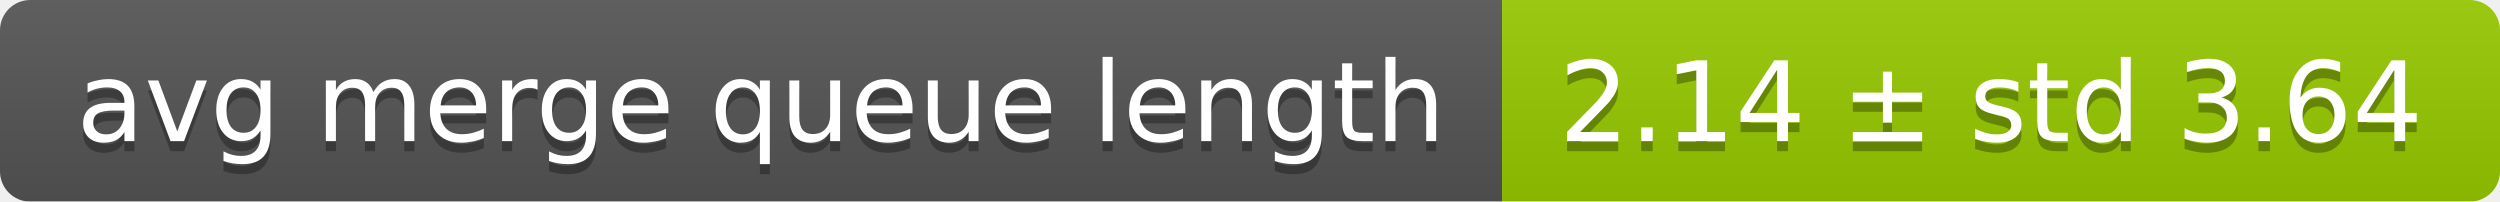
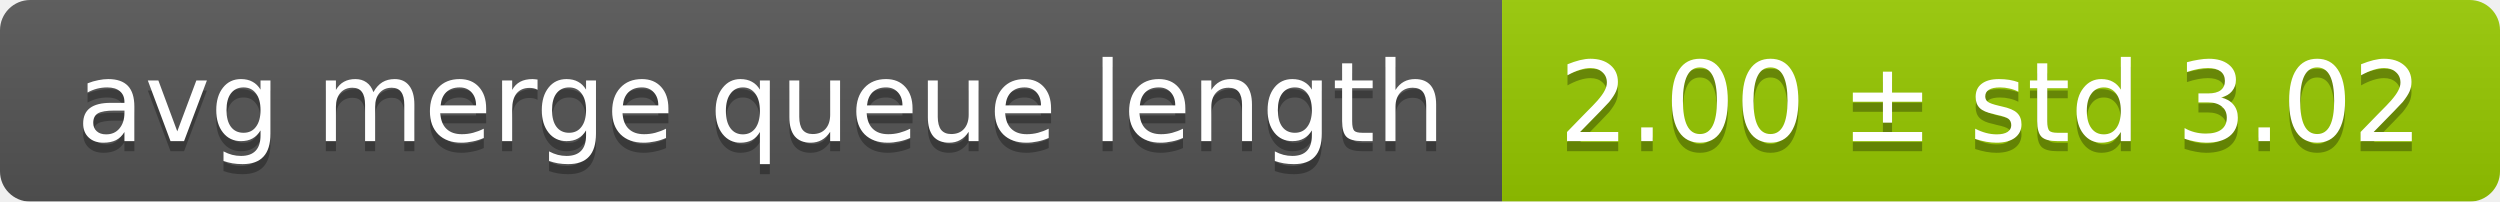
<svg xmlns="http://www.w3.org/2000/svg" width="248" height="20">
  <linearGradient id="smooth" x2="0" y2="100%">
    <stop offset="0" stop-color="#bbb" stop-opacity=".1" />
    <stop offset="1" stop-opacity=".1" />
  </linearGradient>
  <mask id="round">
    <rect width="248" height="20" rx="3" fill="#fff" />
  </mask>
  <g mask="url(#round)">
    <rect width="149" height="20" fill="#555" />
    <rect x="149" width="99" height="20" fill="#97ca00" />
    <rect width="248" height="20" fill="url(#smooth)" />
  </g>
  <g fill="#fff" text-anchor="middle" font-family="DejaVu Sans,Verdana,Geneva,sans-serif" font-size="11">
    <text x="75.5" y="15" fill="#010101" fill-opacity=".3">avg merge queue length</text>
    <text x="75.5" y="14">avg merge queue length</text>
-     <text x="197.5" y="15" fill="#010101" fill-opacity=".3">2.14 ± std 3.64</text>
-     <text x="197.5" y="14">2.14 ± std 3.64</text>
+     <text x="197.5" y="15" fill="#010101" fill-opacity=".3">2.00 ± std 3.02</text>
+     <text x="197.5" y="14">2.00 ± std 3.02</text>
  </g>
</svg>
